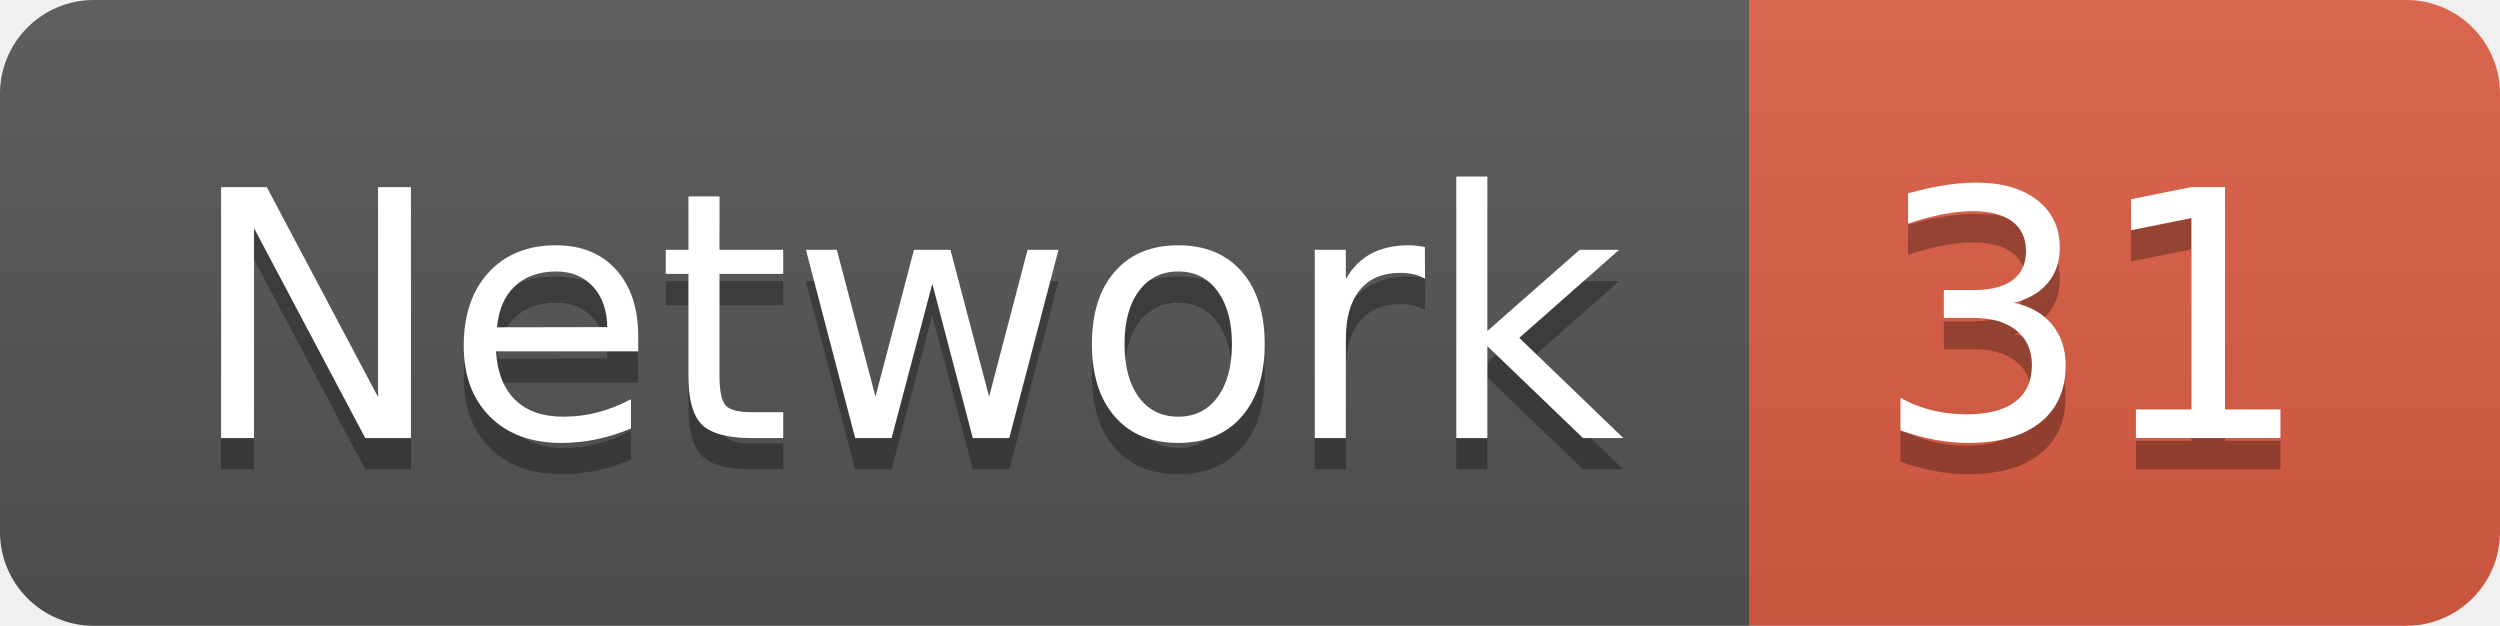
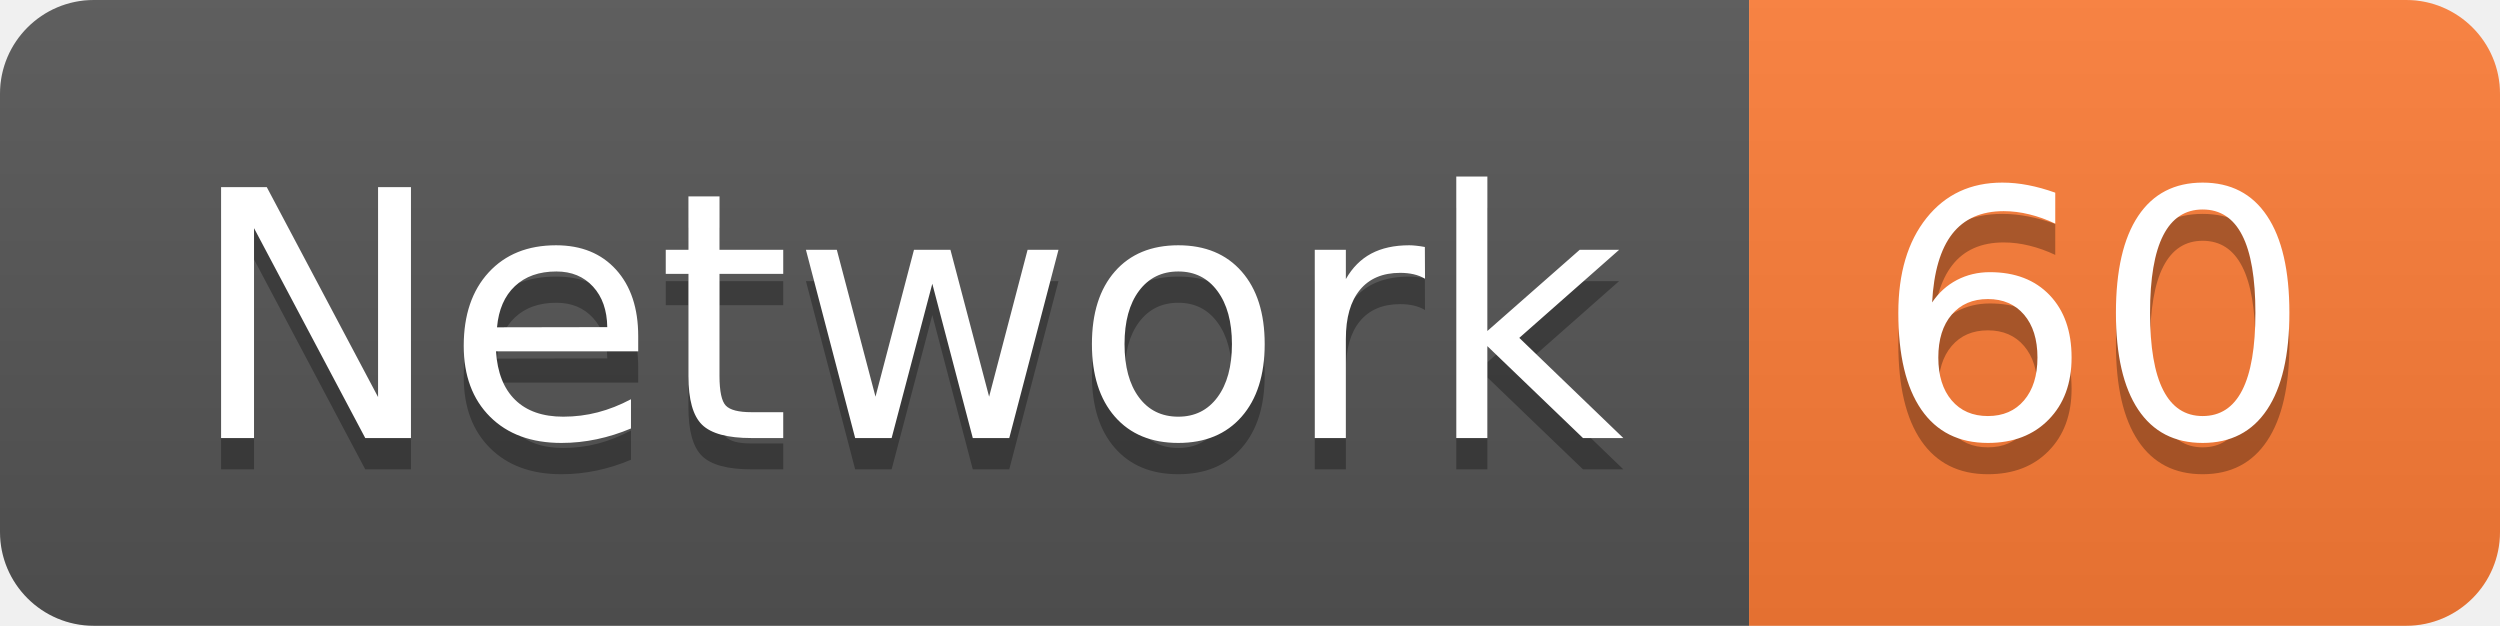
<svg xmlns="http://www.w3.org/2000/svg" width="79.9" height="20">
  <linearGradient id="smooth" x2="0" y2="100%">
    <stop offset="0" stop-color="#bbb" stop-opacity=".1" />
    <stop offset="1" stop-opacity=".1" />
  </linearGradient>
  <clipPath id="round">
    <rect width="79.9" height="20" rx="3" fill="#fff" />
  </clipPath>
  <g clip-path="url(#round)">
    <rect width="55.9" height="20" fill="#555" />
-     <rect x="55.9" width="24.0" height="20" fill="#e05d44" />
+     <rect x="55.9" width="24.0" height="20" fill="#fe7d37" />
    <rect width="79.9" height="20" fill="url(#smooth)" />
  </g>
  <g fill="#fff" text-anchor="middle" font-family="DejaVu Sans,Verdana,Geneva,sans-serif" font-size="110">
    <text x="289.5" y="150" fill="#010101" fill-opacity=".3" transform="scale(0.1)" textLength="459.0" lengthAdjust="spacing">Network</text>
    <text x="289.5" y="140" transform="scale(0.1)" textLength="459.0" lengthAdjust="spacing">Network</text>
-     <text x="669.0" y="150" fill="#010101" fill-opacity=".3" transform="scale(0.1)" textLength="140.0" lengthAdjust="spacing">31</text>
-     <text x="669.0" y="140" transform="scale(0.1)" textLength="140.0" lengthAdjust="spacing">31</text>
+     <text x="669.0" y="150" fill="#010101" fill-opacity=".3" transform="scale(0.1)" textLength="140.0" lengthAdjust="spacing">60</text>
+     <text x="669.0" y="140" transform="scale(0.1)" textLength="140.0" lengthAdjust="spacing">60</text>
  </g>
</svg>
